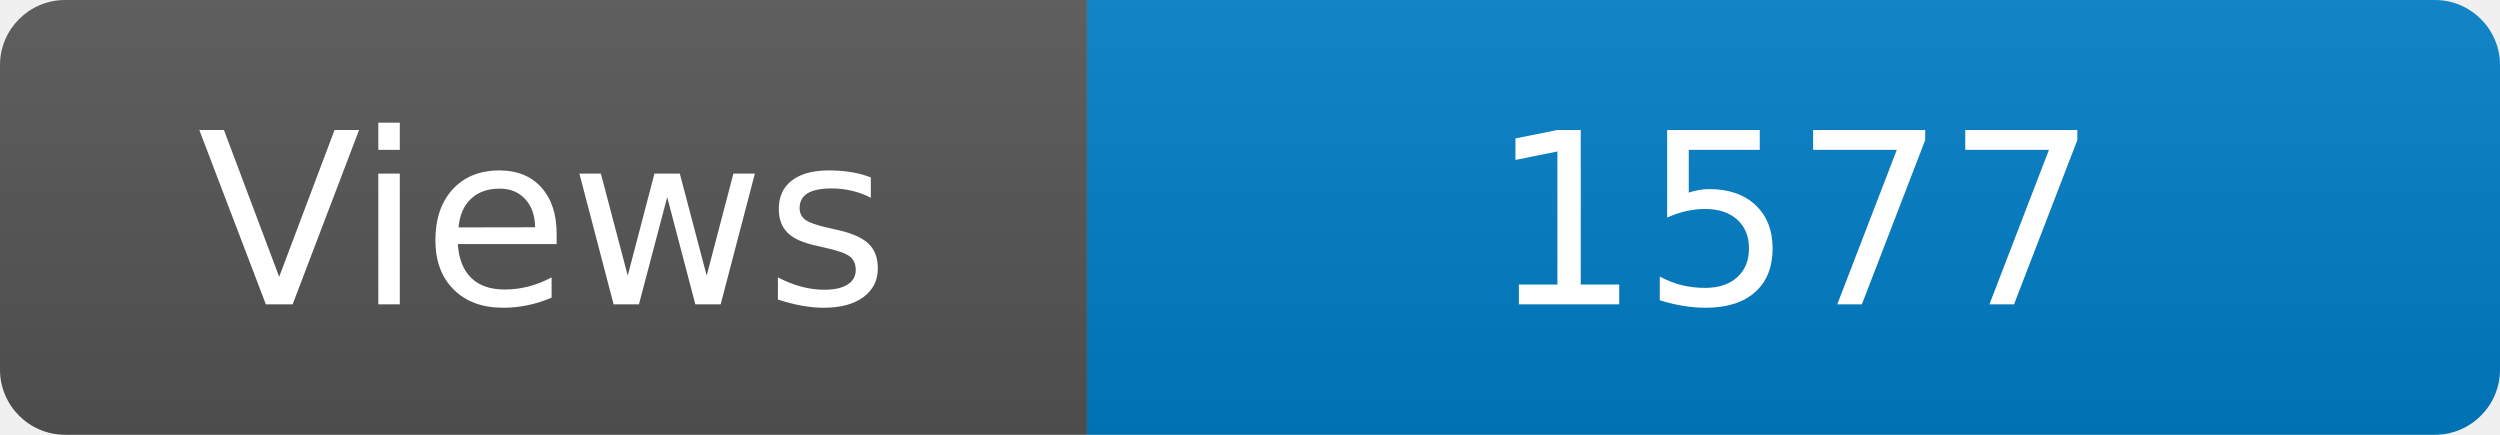
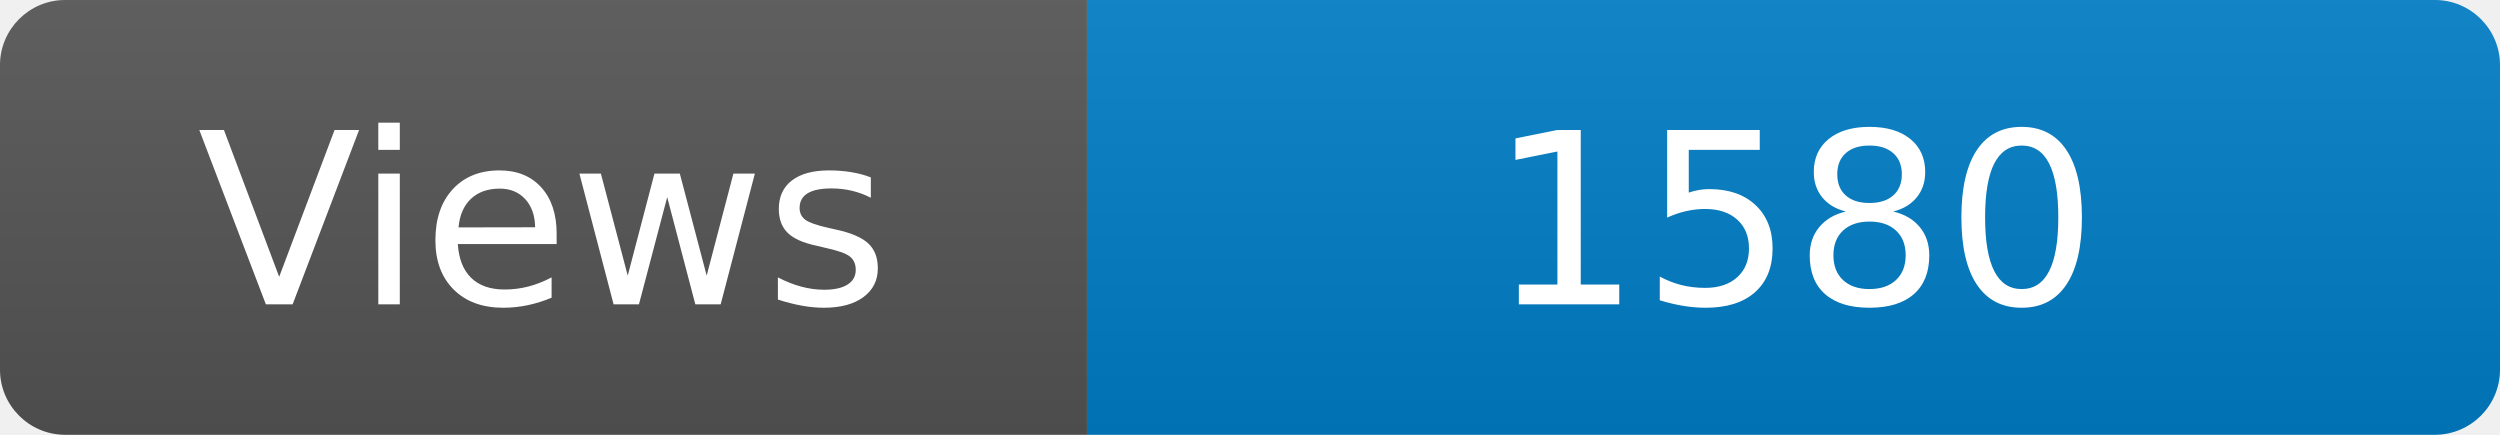
<svg xmlns="http://www.w3.org/2000/svg" width="115" height="20" role="img" aria-label="Maintained?: yes">
  <linearGradient id="s" x2="0" y2="100%">
    <stop offset="0" stop-color="#bbb" stop-opacity=".1" />
    <stop offset="1" stop-opacity=".1" />
  </linearGradient>
  <clipPath id="r">
    <rect width="115" height="20" rx="3" fill="#fff" />
  </clipPath>
  <g clip-path="url(#r)">
    <rect width="50" height="20" fill="#555" />
    <rect x="50" width="160" height="20" fill="#007ec6" />
    <rect width="115" height="20" fill="url(#s)" />
  </g>
  <g fill="#fff" text-anchor="middle" font-family="Verdana,Geneva,DejaVu Sans,sans-serif" font-size="110">
    <text x="250" y="140" transform="scale(.1)" fill="#fff">Views</text>
-     <text x="825" y="140" transform="scale(.1)" fill="#fff">1577</text>
+     <text x="825" y="140" transform="scale(.1)" fill="#fff">1580</text>
  </g>
</svg>
